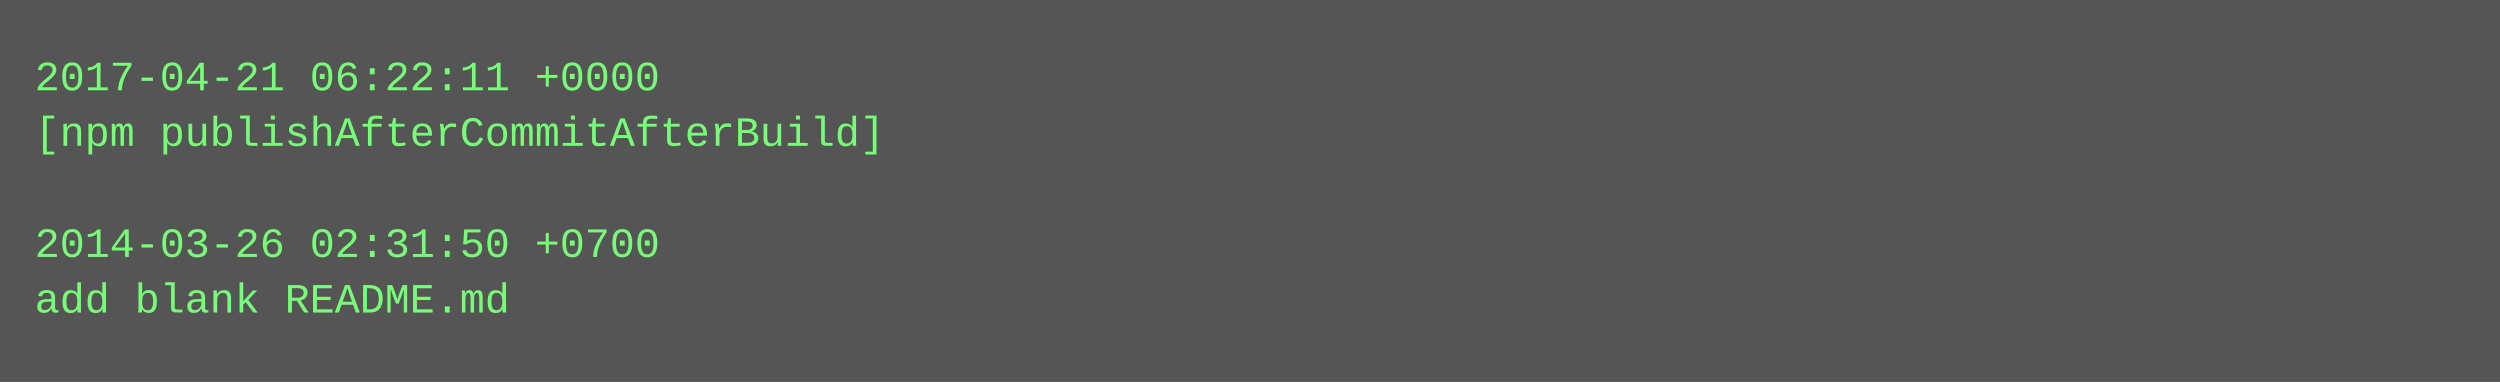
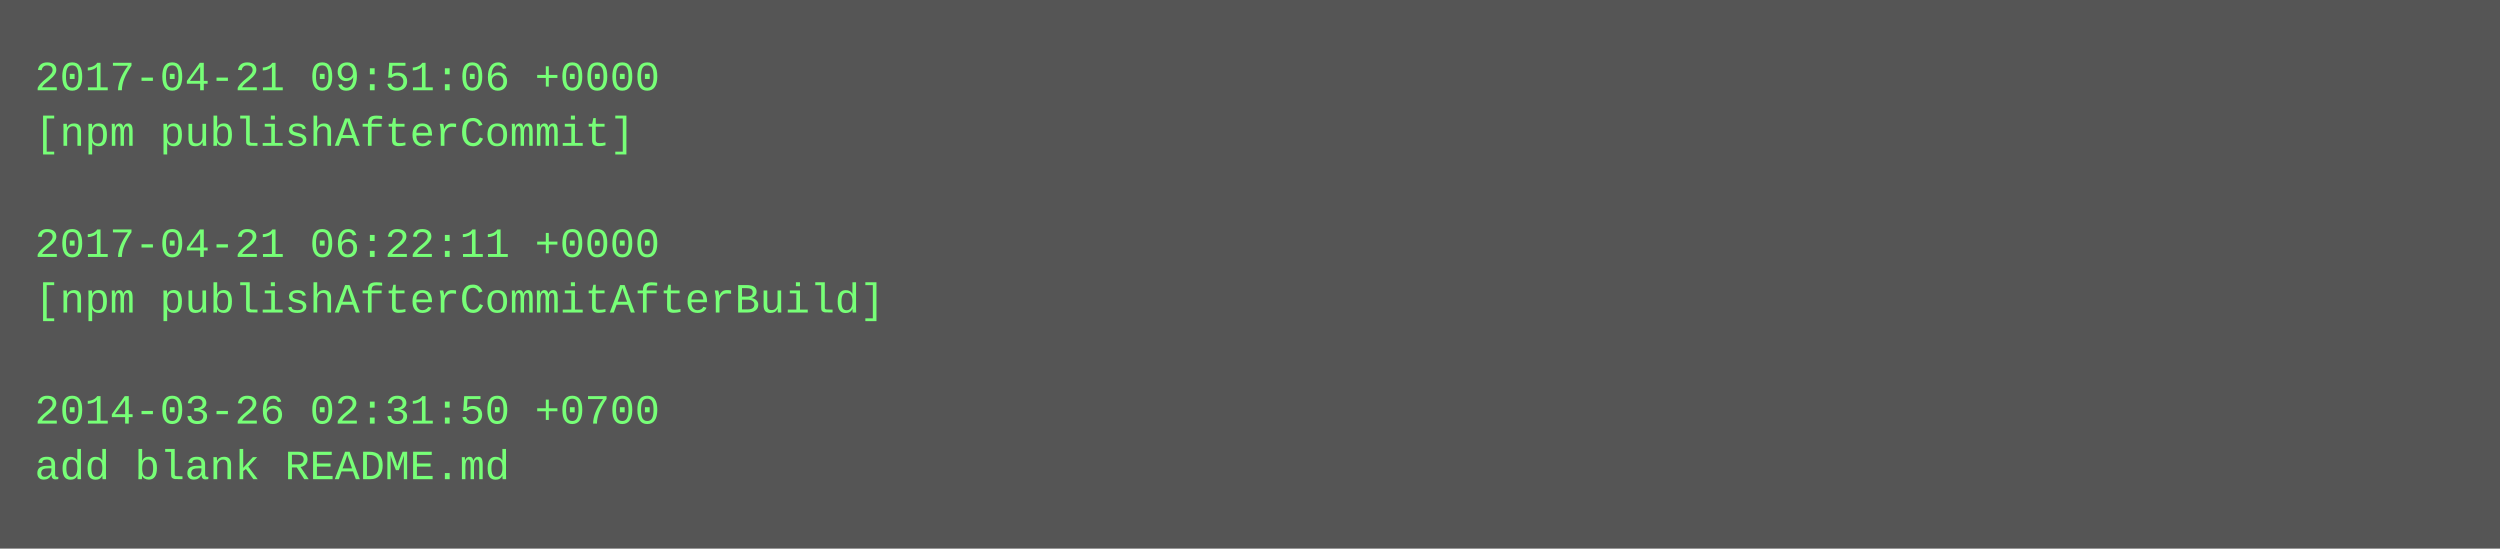
- <svg xmlns="http://www.w3.org/2000/svg" height="110" width="720">
-   <rect height="110" fill="#555" width="720" />
+ <svg xmlns="http://www.w3.org/2000/svg" height="158" width="720">
+   <rect height="158" fill="#555" width="720" />
  <text fill="#7f7" font-family="Courier New" font-size="12" xml:space="preserve">
-     <tspan x="10" y="26">2017-04-21 06:22:11 +0000</tspan>
-     <tspan x="10" y="42">[npm publishAfterCommitAfterBuild]</tspan>
+     <tspan x="10" y="26">2017-04-21 09:51:06 +0000</tspan>
+     <tspan x="10" y="42">[npm publishAfterCommit]</tspan>
    <tspan x="10" y="58" />
-     <tspan x="10" y="74">2014-03-26 02:31:50 +0700</tspan>
-     <tspan x="10" y="90">add blank README.md</tspan>
+     <tspan x="10" y="74">2017-04-21 06:22:11 +0000</tspan>
+     <tspan x="10" y="90">[npm publishAfterCommitAfterBuild]</tspan>
+     <tspan x="10" y="106" />
+     <tspan x="10" y="122">2014-03-26 02:31:50 +0700</tspan>
+     <tspan x="10" y="138">add blank README.md</tspan>
  </text>
</svg>
